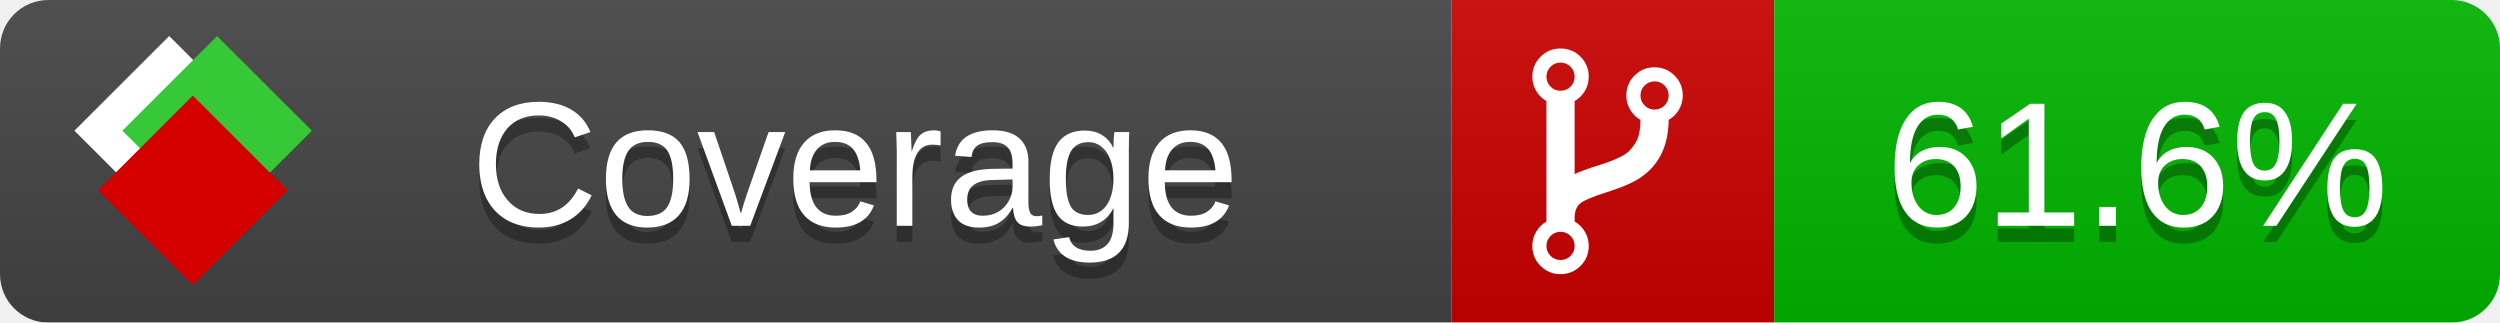
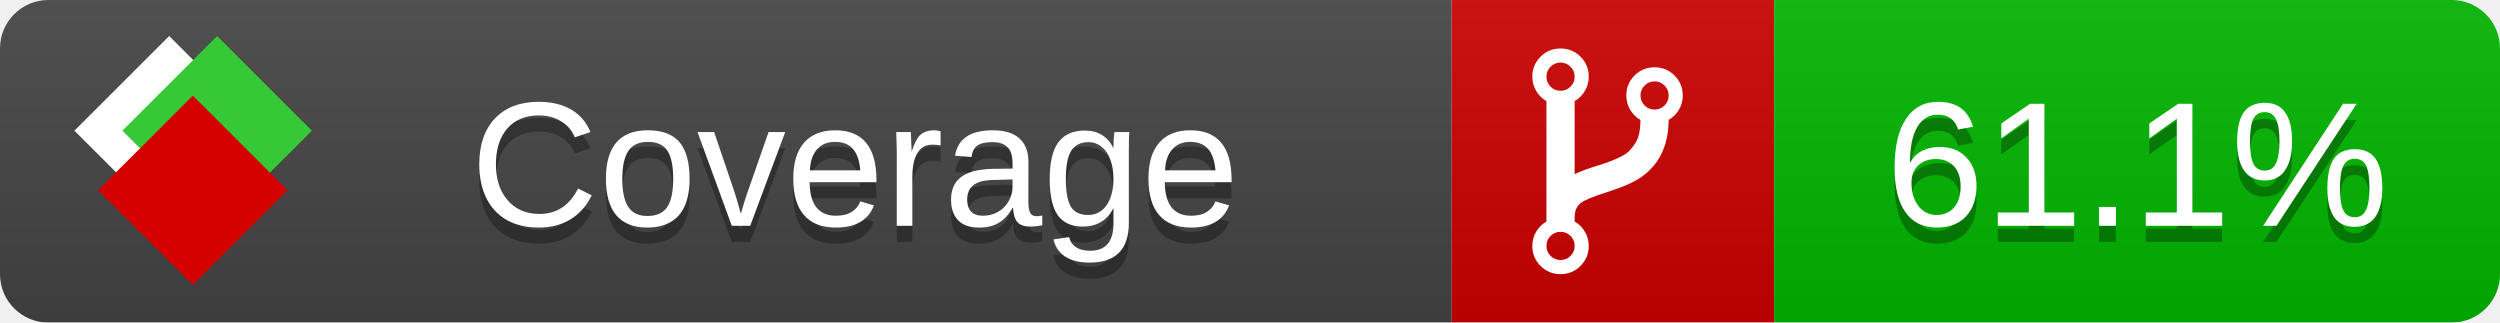
<svg xmlns="http://www.w3.org/2000/svg" xmlns:xlink="http://www.w3.org/1999/xlink" width="155" height="20">
  <style type="text/css">
          
            @keyframes fade1 {
                0% { visibility: visible; opacity: 1; }
               23% { visibility: visible; opacity: 1; }
               25% { visibility: hidden; opacity: 0; }
               48% { visibility: hidden; opacity: 0; }
               50% { visibility: hidden; opacity: 0; }
               73% { visibility: hidden; opacity: 0; }
               75% { visibility: hidden; opacity: 0; }
               98% { visibility: hidden; opacity: 0; }
              100% { visibility: visible; opacity: 1; }
            }
            @keyframes fade2 {
                0% { visibility: hidden; opacity: 0; }
               23% { visibility: hidden; opacity: 0; }
               25% { visibility: visible; opacity: 1; }
               48% { visibility: visible; opacity: 1; }
               50% { visibility: hidden; opacity: 0; }
               73% { visibility: hidden; opacity: 0; }
               75% { visibility: hidden; opacity: 0; }
               98% { visibility: hidden; opacity: 0; }
              100% { visibility: hidden; opacity: 0; }
            }
            @keyframes fade3 {
                0% { visibility: hidden; opacity: 0; }
               23% { visibility: hidden; opacity: 0; }
               25% { visibility: hidden; opacity: 0; }
               48% { visibility: hidden; opacity: 0; }
               50% { visibility: visible; opacity: 1; }
               73% { visibility: visible; opacity: 1; }
               75% { visibility: hidden; opacity: 0; }
               98% { visibility: hidden; opacity: 0; }
              100% { visibility: hidden; opacity: 0; }
            }
            @keyframes fade4 {
                0% { visibility: hidden; opacity: 0; }
               23% { visibility: hidden; opacity: 0; }
               25% { visibility: hidden; opacity: 0; }
               48% { visibility: hidden; opacity: 0; }
               50% { visibility: hidden; opacity: 0; }
               73% { visibility: hidden; opacity: 0; }
               75% { visibility: visible; opacity: 1; }
               98% { visibility: visible; opacity: 1; }
              100% { visibility: hidden; opacity: 0; }
            }
            .linecoverage {
                animation-duration: 15s;
                animation-name: fade1;
                animation-iteration-count: infinite;
            }
            .branchcoverage {
                animation-duration: 15s;
                animation-name: fade2;
                animation-iteration-count: infinite;
            }
            .methodcoverage {
                animation-duration: 15s;
                animation-name: fade3;
                animation-iteration-count: infinite;
            }
            .fullmethodcoverage {
                animation-duration: 15s;
                animation-name: fade4;
                animation-iteration-count: infinite;
            }
          
    </style>
  <defs>
    <linearGradient id="gradient" x2="0" y2="100%">
      <stop offset="0" stop-color="#bbb" stop-opacity=".1" />
      <stop offset="1" stop-opacity=".1" />
    </linearGradient>
    <linearGradient id="c">
      <stop offset="0" stop-color="#d40000" />
      <stop offset="1" stop-color="#ff2a2a" />
    </linearGradient>
    <linearGradient id="a">
      <stop offset="0" stop-color="#e0e0de" />
      <stop offset="1" stop-color="#fff" />
    </linearGradient>
    <linearGradient id="b">
      <stop offset="0" stop-color="#37c837" />
      <stop offset="1" stop-color="#217821" />
    </linearGradient>
    <linearGradient xlink:href="#a" id="e" x1="106.44" x2="69.96" y1="-11.96" y2="-46.84" gradientTransform="matrix(-.8426 -.00045 -.00045 -.8426 -94.27 -75.82)" gradientUnits="userSpaceOnUse" />
    <linearGradient xlink:href="#b" id="f" x1="56.19" x2="77.97" y1="-23.45" y2="10.62" gradientTransform="matrix(.8426 .00045 .00045 .8426 94.27 75.82)" gradientUnits="userSpaceOnUse" />
    <linearGradient xlink:href="#c" id="g" x1="79.98" x2="132.9" y1="10.79" y2="10.79" gradientTransform="matrix(.8426 .00045 .00045 .8426 94.27 75.82)" gradientUnits="userSpaceOnUse" />
    <mask id="mask">
      <rect width="155" height="20" rx="3" fill="#fff" />
    </mask>
    <g id="icon" transform="matrix(.04486 0 0 .04481 -.48 -.63)">
      <rect width="52.92" height="52.92" x="-109.72" y="-27.13" fill="url(#e)" transform="rotate(-135)" />
      <rect width="52.92" height="52.92" x="70.19" y="-39.18" fill="url(#f)" transform="rotate(45)" />
      <rect width="52.92" height="52.92" x="80.05" y="-15.74" fill="url(#g)" transform="rotate(45)" />
    </g>
  </defs>
  <g mask="url(#mask)">
    <rect x="0" y="0" width="90" height="20" fill="#444" />
    <rect x="90" y="0" width="20" height="20" fill="#c00" />
    <rect x="110" y="0" width="45" height="20" fill="#00B600" />
    <rect x="0" y="0" width="155" height="20" fill="url(#gradient)" />
  </g>
  <g>
    <path class="" fill="#fff" d="m 97.628,15.247 q 0,-0.364 -0.255,-0.619 -0.255,-0.255 -0.619,-0.255 -0.364,0 -0.619,0.255 -0.255,0.255 -0.255,0.619 0,0.364 0.255,0.619 0.255,0.255 0.619,0.255 0.364,0 0.619,-0.255 0.255,-0.255 0.255,-0.619 z m 0,-10.493 q 0,-0.364 -0.255,-0.619 -0.255,-0.255 -0.619,-0.255 -0.364,0 -0.619,0.255 -0.255,0.255 -0.255,0.619 0,0.364 0.255,0.619 0.255,0.255 0.619,0.255 0.364,0 0.619,-0.255 0.255,-0.255 0.255,-0.619 z m 5.83,1.166 q 0,-0.364 -0.255,-0.619 -0.255,-0.255 -0.619,-0.255 -0.364,0 -0.619,0.255 -0.255,0.255 -0.255,0.619 0,0.364 0.255,0.619 0.255,0.255 0.619,0.255 0.364,0 0.619,-0.255 0.255,-0.255 0.255,-0.619 z m 0.874,0 q 0,0.474 -0.237,0.879 -0.237,0.405 -0.638,0.633 -0.018,2.614 -2.059,3.771 -0.619,0.346 -1.849,0.738 -1.166,0.364 -1.544,0.647 -0.378,0.282 -0.378,0.911 l 0,0.237 q 0.401,0.228 0.638,0.633 0.237,0.405 0.237,0.879 0,0.729 -0.51,1.239 -0.51,0.51 -1.239,0.51 -0.729,0 -1.239,-0.51 -0.51,-0.51 -0.51,-1.239 0,-0.474 0.237,-0.879 0.237,-0.405 0.638,-0.633 l 0,-7.469 q -0.401,-0.228 -0.638,-0.633 -0.237,-0.405 -0.237,-0.879 0,-0.729 0.51,-1.239 0.51,-0.51 1.239,-0.51 0.729,0 1.239,0.51 0.51,0.51 0.51,1.239 0,0.474 -0.237,0.879 -0.237,0.405 -0.638,0.633 l 0,4.527 q 0.492,-0.237 1.403,-0.519 0.501,-0.155 0.797,-0.269 0.296,-0.114 0.642,-0.282 0.346,-0.169 0.537,-0.36 0.191,-0.191 0.369,-0.465 0.178,-0.273 0.255,-0.633 0.077,-0.36 0.077,-0.833 -0.401,-0.228 -0.638,-0.633 -0.237,-0.405 -0.237,-0.879 0,-0.729 0.51,-1.239 0.51,-0.51 1.239,-0.51 0.729,0 1.239,0.51 0.51,0.51 0.51,1.239 z" />
  </g>
  <g fill="#fff" text-anchor="middle" font-family="Verdana,Arial,Geneva,sans-serif" font-size="11">
    <a xlink:href="https://github.com/danielpalme/ReportGenerator" target="_top">
      <use xlink:href="#icon" transform="translate(3,1) scale(3.5)" />
    </a>
    <text x="53" y="15" fill="#010101" fill-opacity=".3">Coverage</text>
    <text x="53" y="14" fill="#fff">Coverage</text>
-     <text class="" x="132.5" y="15" fill="#010101" fill-opacity=".3">61.6%</text>
-     <text class="" x="132.5" y="14">61.6%</text>
+     <text class="" x="132.5" y="15" fill="#010101" fill-opacity=".3">61.1%</text>
+     <text class="" x="132.5" y="14">61.1%</text>
  </g>
  <g>
    <rect class="" x="90" y="0" width="65" height="20" fill-opacity="0" />
  </g>
</svg>
